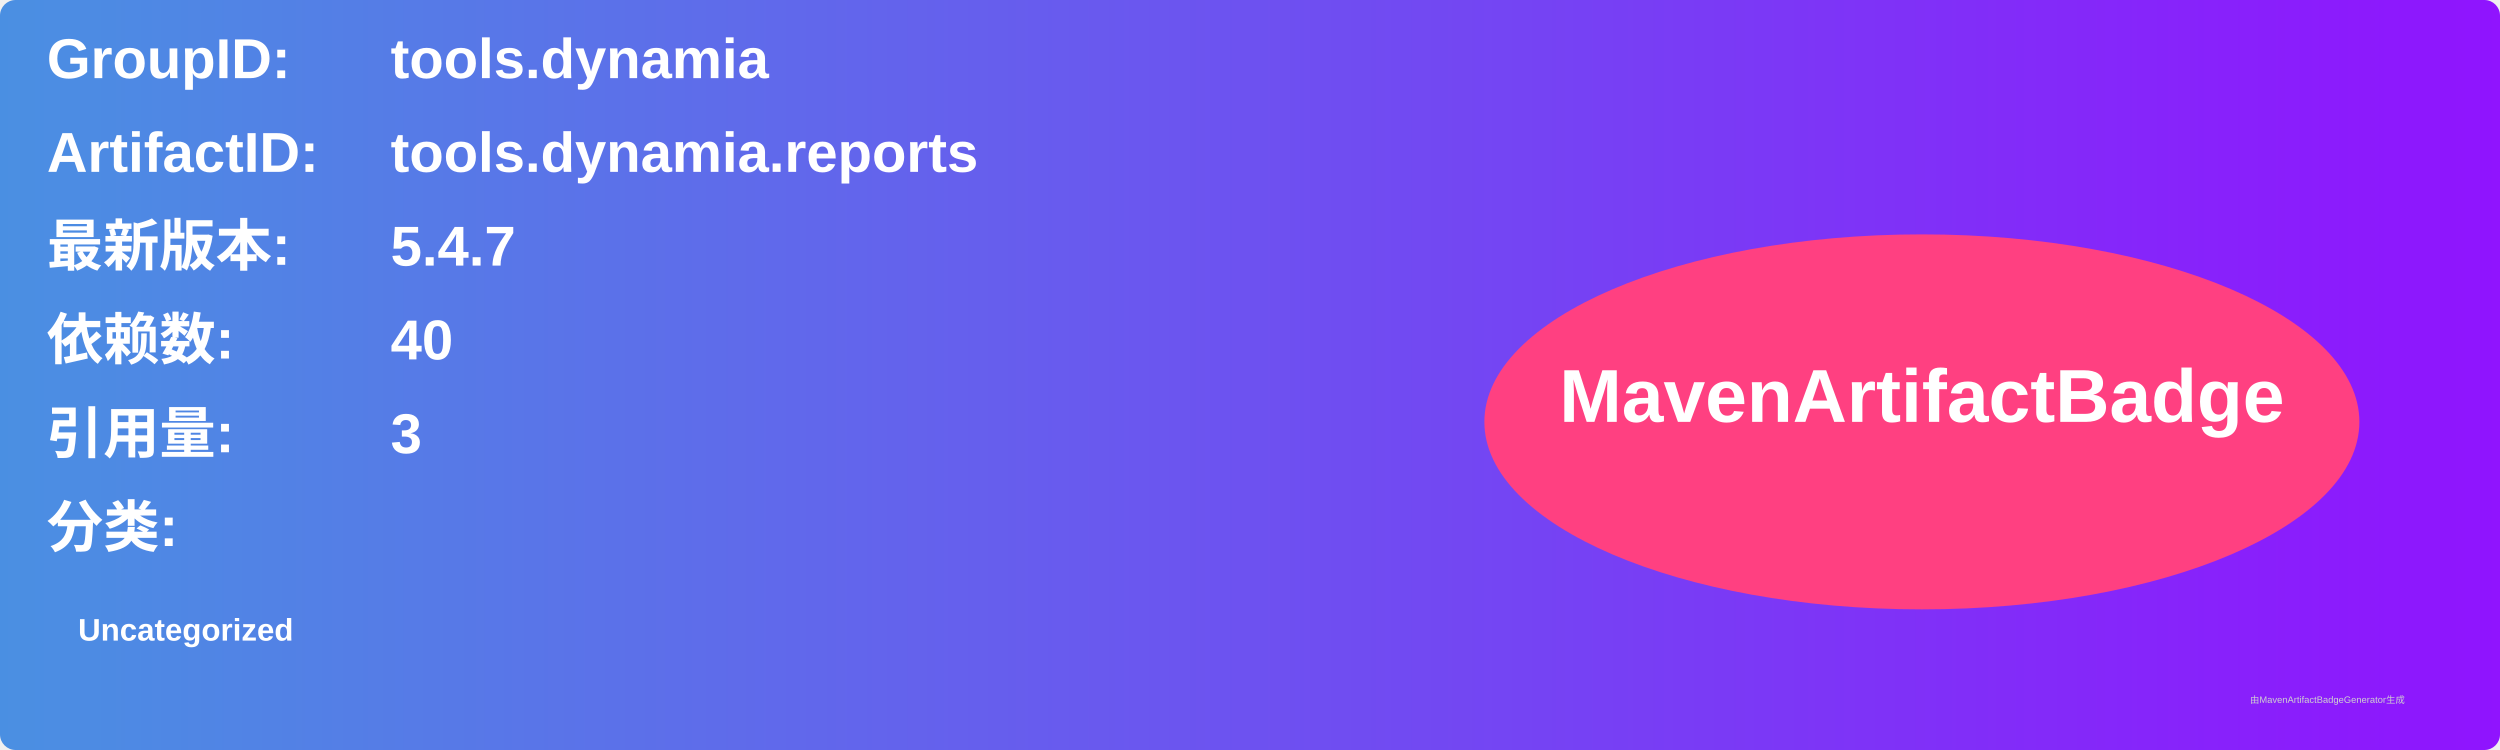
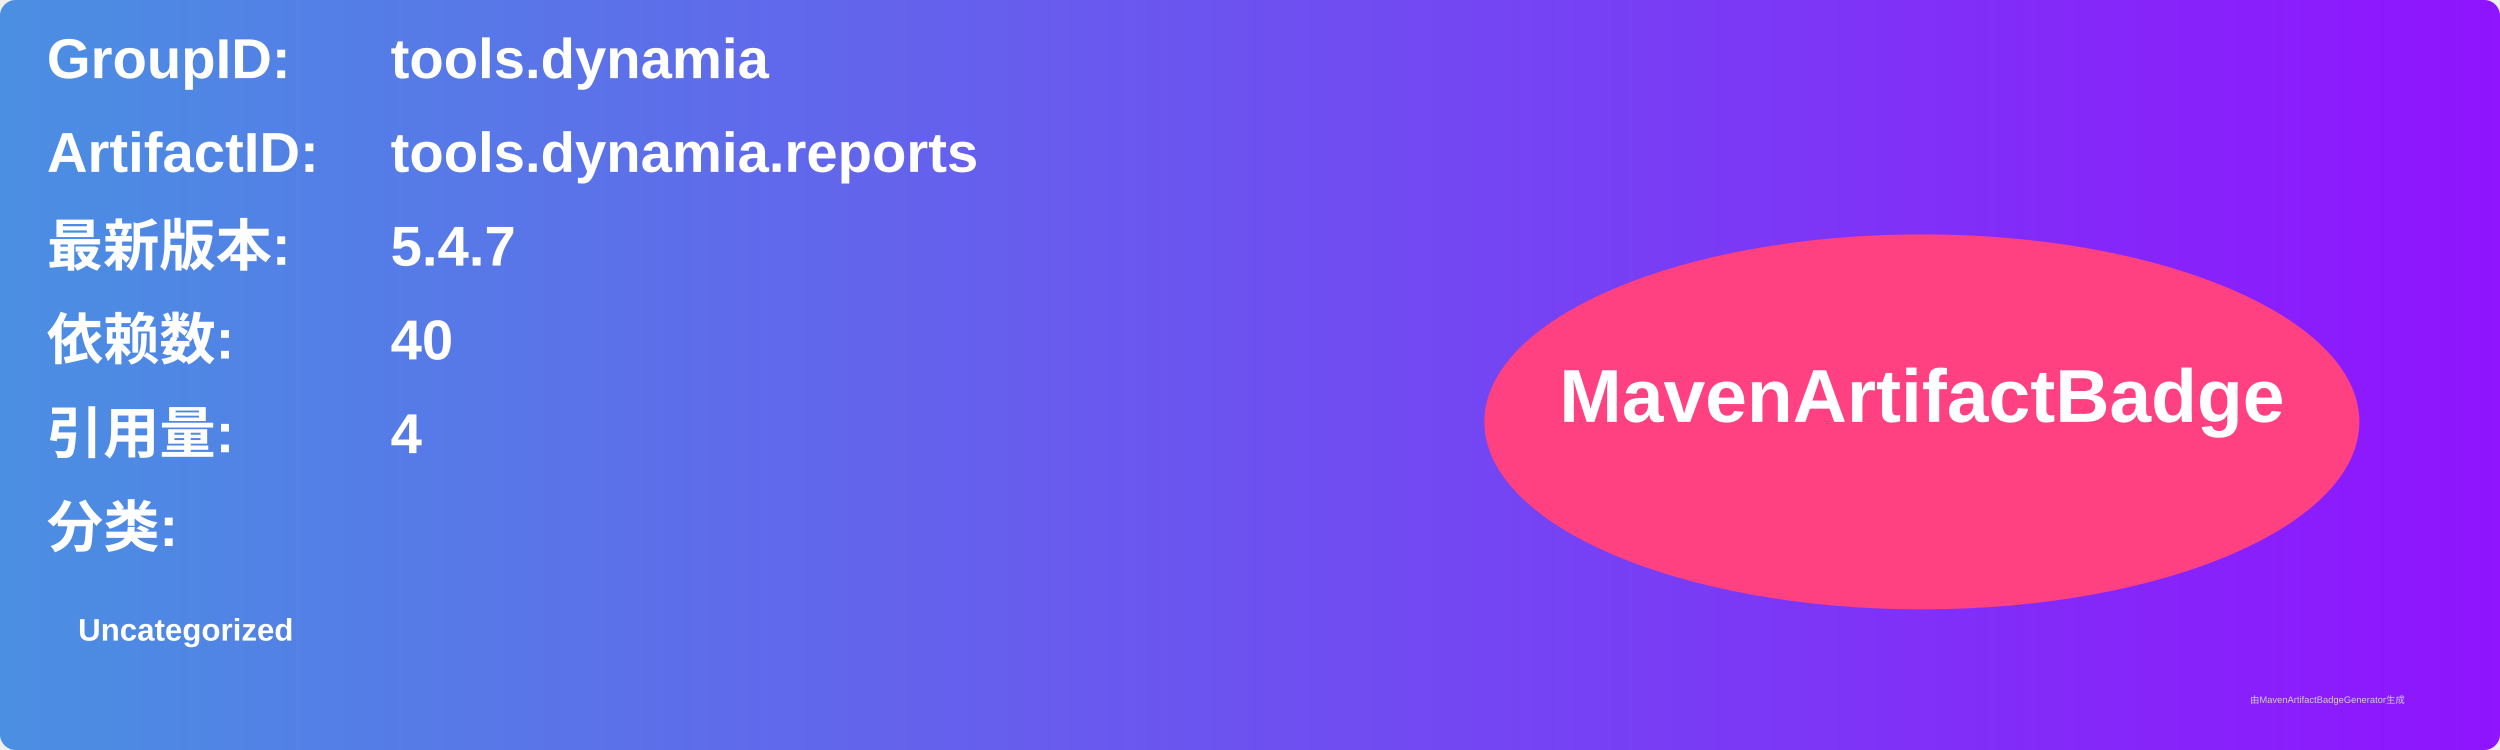
<svg xmlns="http://www.w3.org/2000/svg" width="800" height="240" viewBox="0 0 800 240">
  <linearGradient id="grad" x1="0%" y1="0%" x2="100%" y2="0%">
    <stop offset="0%" stop-color="#4a90e2" />
    <stop offset="100%" stop-color="#9013fe" />
  </linearGradient>
  <rect width="100%" height="100%" rx="5" ry="5" fill="url(#grad)" />
  <g transform="translate(15, 15)">
    <text x="0" y="10" font-family="Arial" font-size="18" fill="white" font-weight="bold" width="260">GroupID:</text>
    <text x="110" y="10" font-family="Arial" font-size="18" fill="white" font-weight="bold" width="460">tools.dynamia</text>
    <text x="0" y="40" font-family="Arial" font-size="18" fill="white" font-weight="bold" width="260">ArtifactID:</text>
    <text x="110" y="40" font-family="Arial" font-size="18" fill="white" font-weight="bold" width="460">tools.dynamia.reports</text>
    <text x="0" y="70" font-family="Arial" font-size="18" fill="white" font-weight="bold">最新版本:</text>
    <text x="110" y="70" font-family="Arial" font-size="18" fill="white" font-weight="bold">
      <tspan font-weight="bold">5.4.7</tspan>
    </text>
    <text x="0" y="100" font-family="Arial" font-size="18" fill="white" font-weight="bold">依赖数: </text>
    <text x="110" y="100" font-family="Arial" font-size="18" fill="white">
      <tspan font-weight="bold">40</tspan>
    </text>
    <text x="0" y="130" font-family="Arial" font-size="18" fill="white" font-weight="bold">引用量: </text>
    <text x="110" y="130" font-family="Arial" font-size="18" fill="white">
-       <tspan font-weight="bold">3</tspan>
+       <tspan font-weight="bold">4</tspan>
    </text>
    <text x="0" y="160" font-family="Arial" font-size="18" fill="white" font-weight="bold">分类:</text>
    <text x="10" y="190" font-family="Arial" font-size="10" fill="white">
      <tspan font-weight="bold">Uncategorized</tspan>
    </text>
    <ellipse cx="600" cy="120" rx="140" ry="60" fill="#ff4081" />
    <text x="600" y="120" text-anchor="middle" font-family="Arial" font-size="24" fill="white" font-weight="bold">MavenArtifactBadge</text>
  </g>
  <text x="720" y="225" font-family="Arial" font-size="3" fill="#d0d0d0">由MavenArtifactBadgeGenerator生成</text>
</svg>
